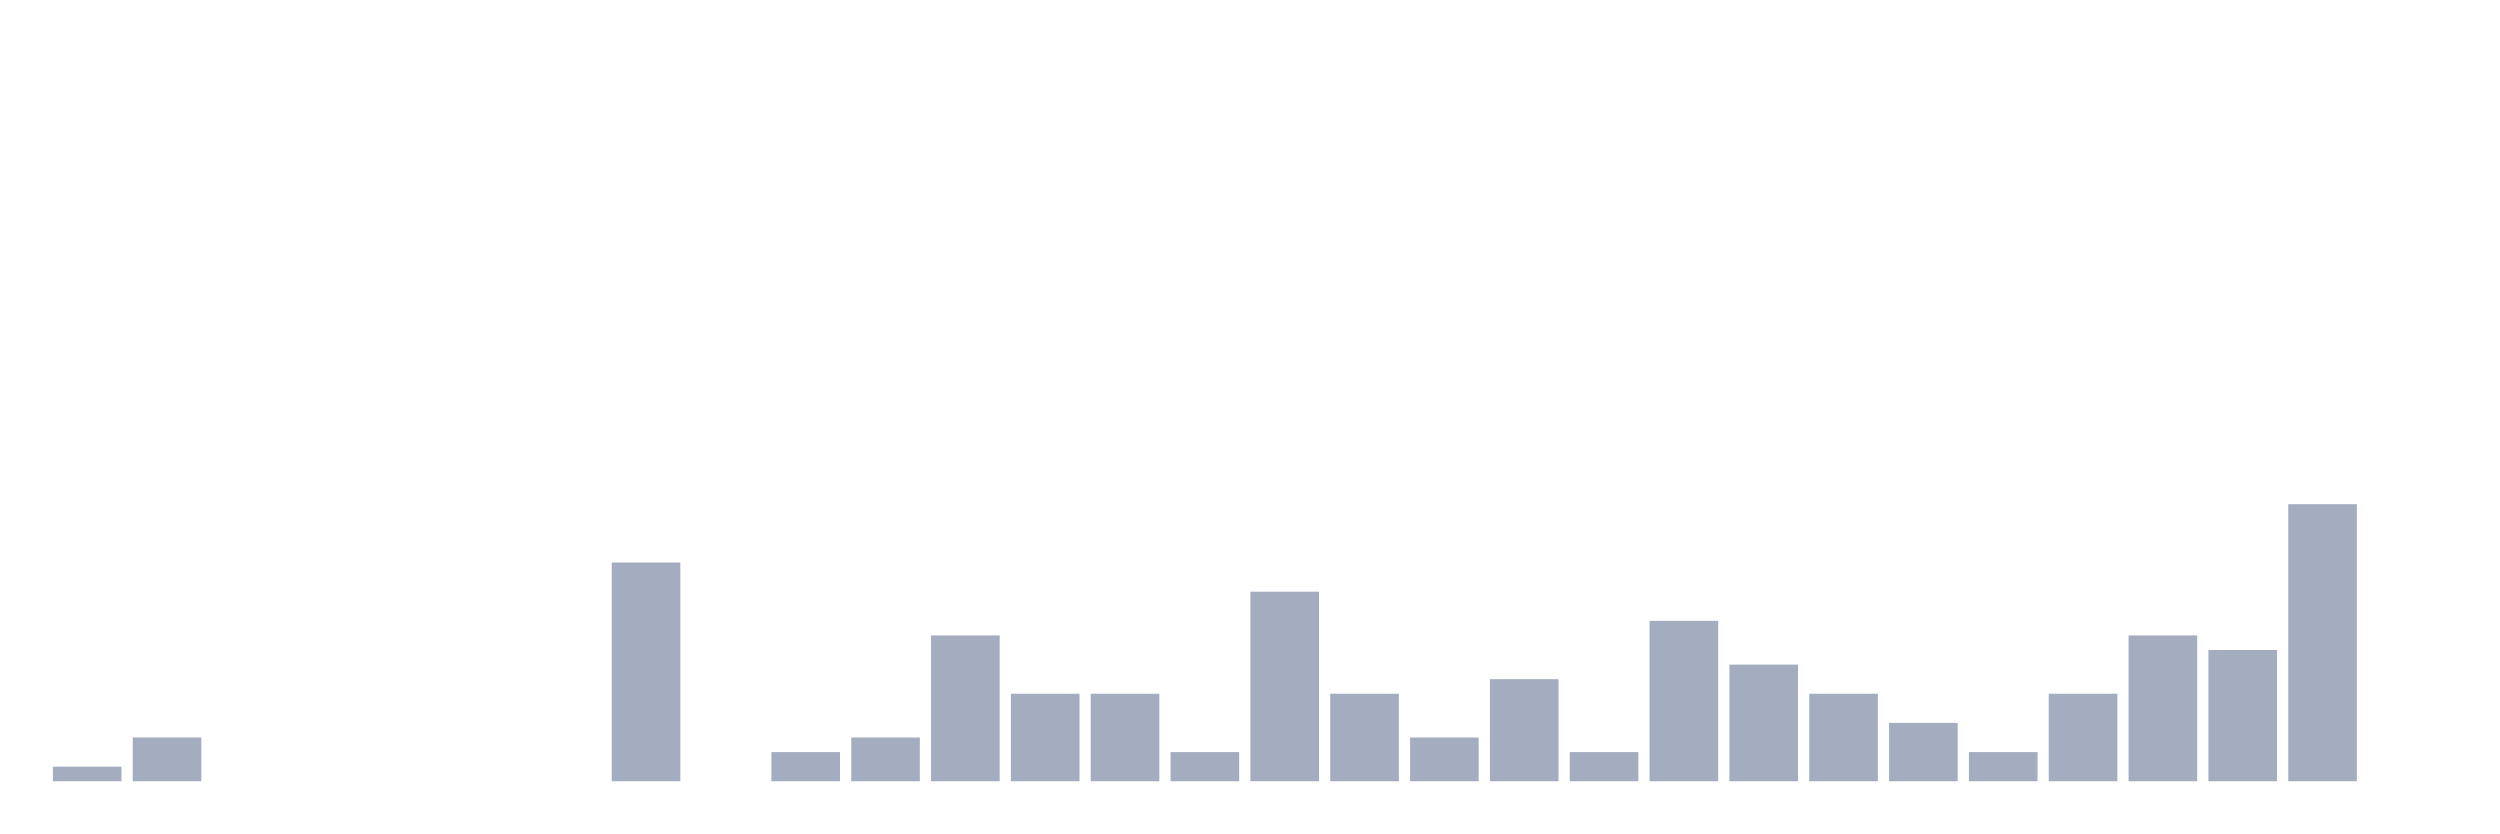
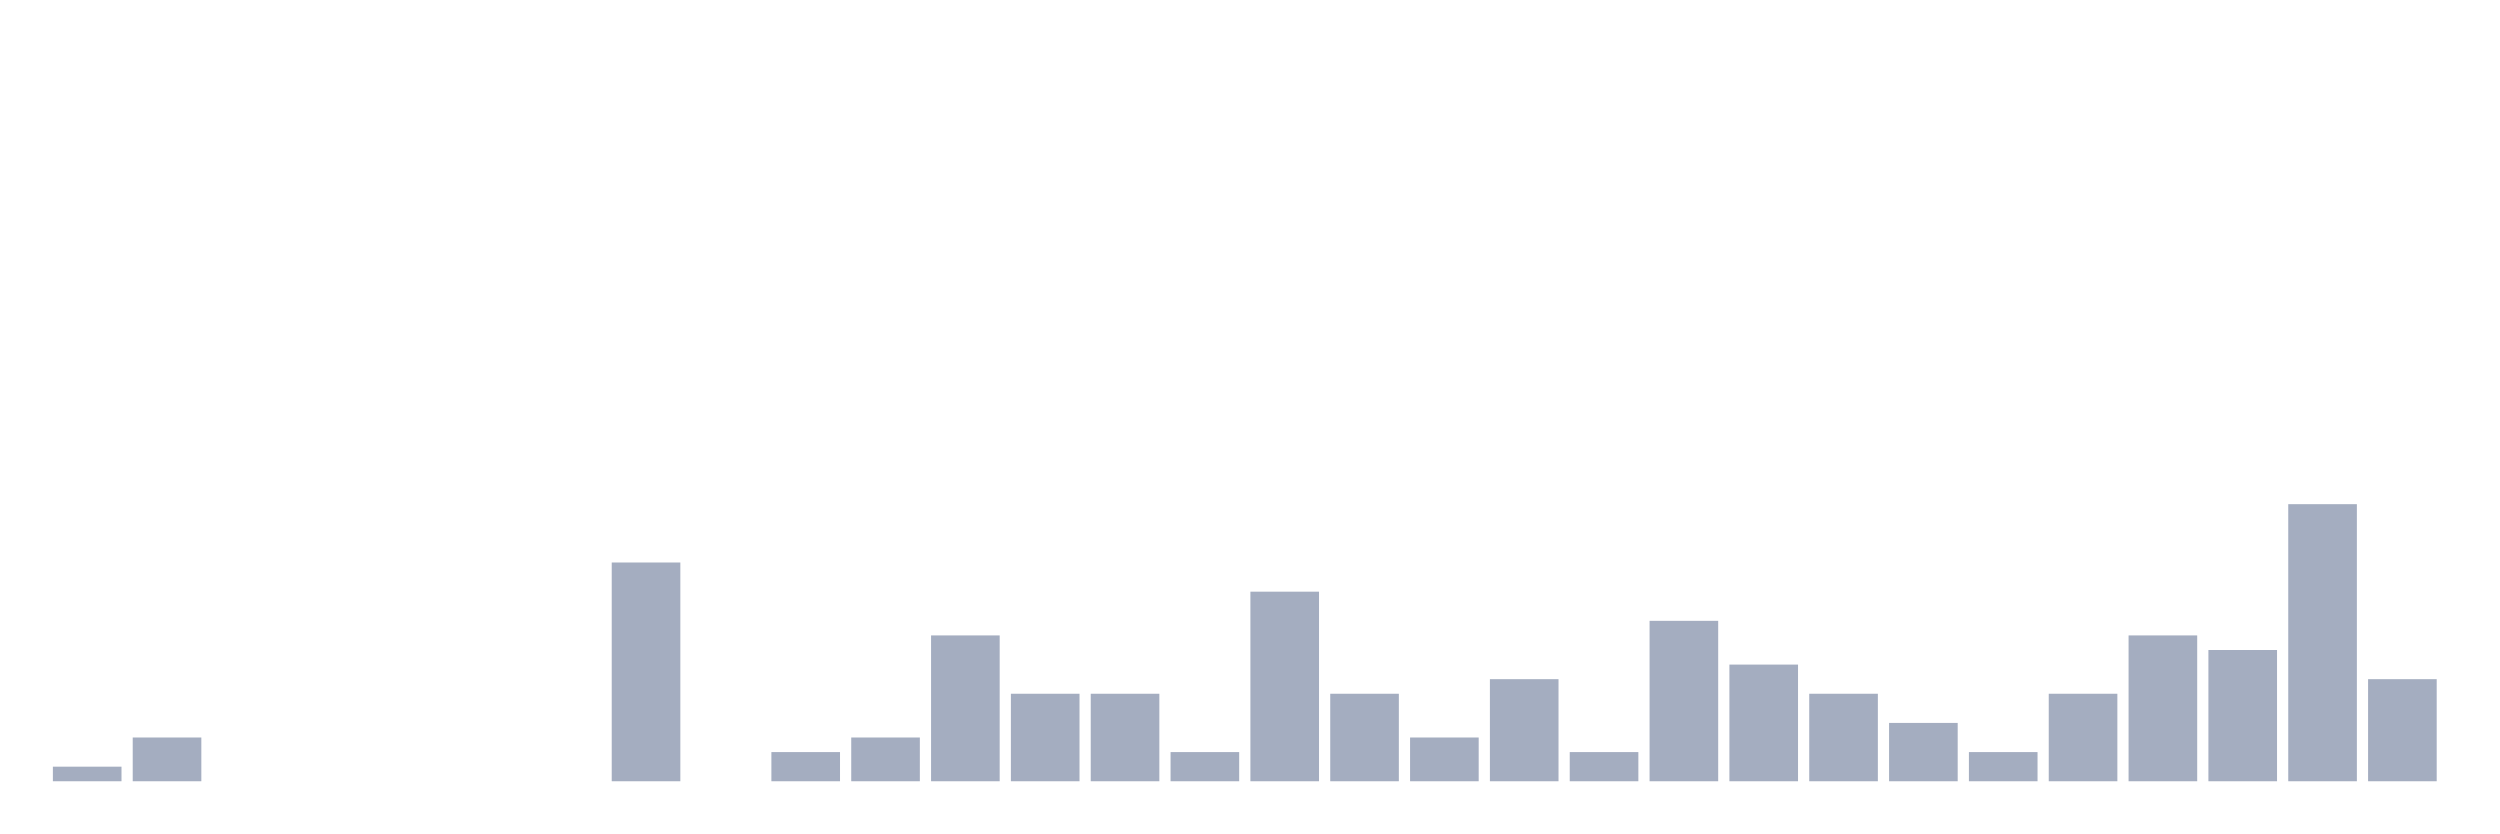
<svg xmlns="http://www.w3.org/2000/svg" viewBox="0 0 480 160">
  <g transform="translate(10,10)">
    <rect class="bar" x="0.153" width="13.175" y="137.2" height="2.8" fill="rgb(164,173,192)" />
    <rect class="bar" x="15.482" width="13.175" y="131.6" height="8.4" fill="rgb(164,173,192)" />
    <rect class="bar" x="30.81" width="13.175" y="140" height="0" fill="rgb(164,173,192)" />
    <rect class="bar" x="46.138" width="13.175" y="140" height="0" fill="rgb(164,173,192)" />
    <rect class="bar" x="61.466" width="13.175" y="140" height="0" fill="rgb(164,173,192)" />
    <rect class="bar" x="76.794" width="13.175" y="140" height="0" fill="rgb(164,173,192)" />
    <rect class="bar" x="92.123" width="13.175" y="140" height="0" fill="rgb(164,173,192)" />
    <rect class="bar" x="107.451" width="13.175" y="98" height="42" fill="rgb(164,173,192)" />
    <rect class="bar" x="122.779" width="13.175" y="140" height="0" fill="rgb(164,173,192)" />
    <rect class="bar" x="138.107" width="13.175" y="134.4" height="5.6" fill="rgb(164,173,192)" />
    <rect class="bar" x="153.436" width="13.175" y="131.6" height="8.4" fill="rgb(164,173,192)" />
    <rect class="bar" x="168.764" width="13.175" y="112" height="28" fill="rgb(164,173,192)" />
    <rect class="bar" x="184.092" width="13.175" y="123.2" height="16.8" fill="rgb(164,173,192)" />
    <rect class="bar" x="199.42" width="13.175" y="123.2" height="16.8" fill="rgb(164,173,192)" />
    <rect class="bar" x="214.748" width="13.175" y="134.4" height="5.6" fill="rgb(164,173,192)" />
    <rect class="bar" x="230.077" width="13.175" y="103.6" height="36.4" fill="rgb(164,173,192)" />
    <rect class="bar" x="245.405" width="13.175" y="123.2" height="16.8" fill="rgb(164,173,192)" />
    <rect class="bar" x="260.733" width="13.175" y="131.6" height="8.4" fill="rgb(164,173,192)" />
    <rect class="bar" x="276.061" width="13.175" y="120.4" height="19.6" fill="rgb(164,173,192)" />
    <rect class="bar" x="291.39" width="13.175" y="134.4" height="5.6" fill="rgb(164,173,192)" />
    <rect class="bar" x="306.718" width="13.175" y="109.2" height="30.8" fill="rgb(164,173,192)" />
    <rect class="bar" x="322.046" width="13.175" y="117.6" height="22.4" fill="rgb(164,173,192)" />
    <rect class="bar" x="337.374" width="13.175" y="123.2" height="16.8" fill="rgb(164,173,192)" />
    <rect class="bar" x="352.702" width="13.175" y="128.8" height="11.2" fill="rgb(164,173,192)" />
    <rect class="bar" x="368.031" width="13.175" y="134.4" height="5.6" fill="rgb(164,173,192)" />
    <rect class="bar" x="383.359" width="13.175" y="123.2" height="16.8" fill="rgb(164,173,192)" />
    <rect class="bar" x="398.687" width="13.175" y="112" height="28" fill="rgb(164,173,192)" />
    <rect class="bar" x="414.015" width="13.175" y="114.8" height="25.2" fill="rgb(164,173,192)" />
    <rect class="bar" x="429.344" width="13.175" y="86.8" height="53.2" fill="rgb(164,173,192)" />
-     <rect class="bar" x="444.672" width="13.175" y="140" height="0" fill="rgb(164,173,192)" />
+     <rect class="bar" x="444.672" width="13.175" y="120.4" height="19.6" fill="rgb(164,173,192)" />
  </g>
</svg>
